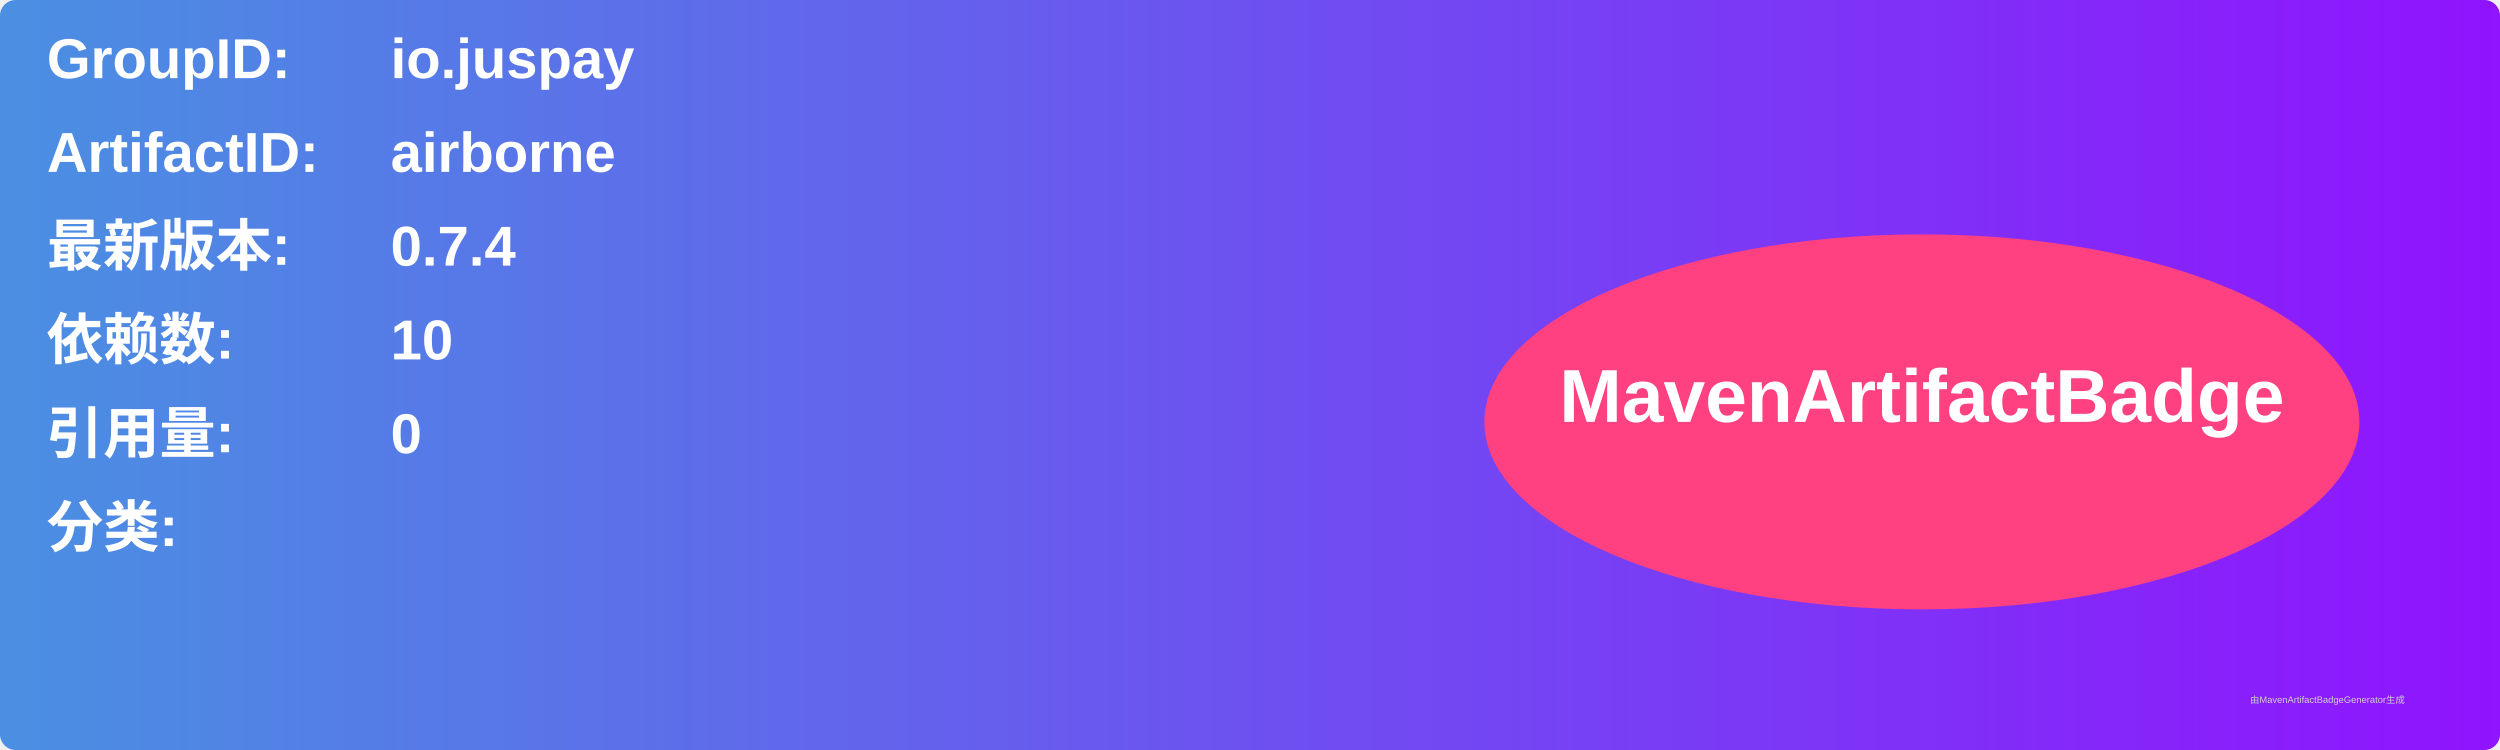
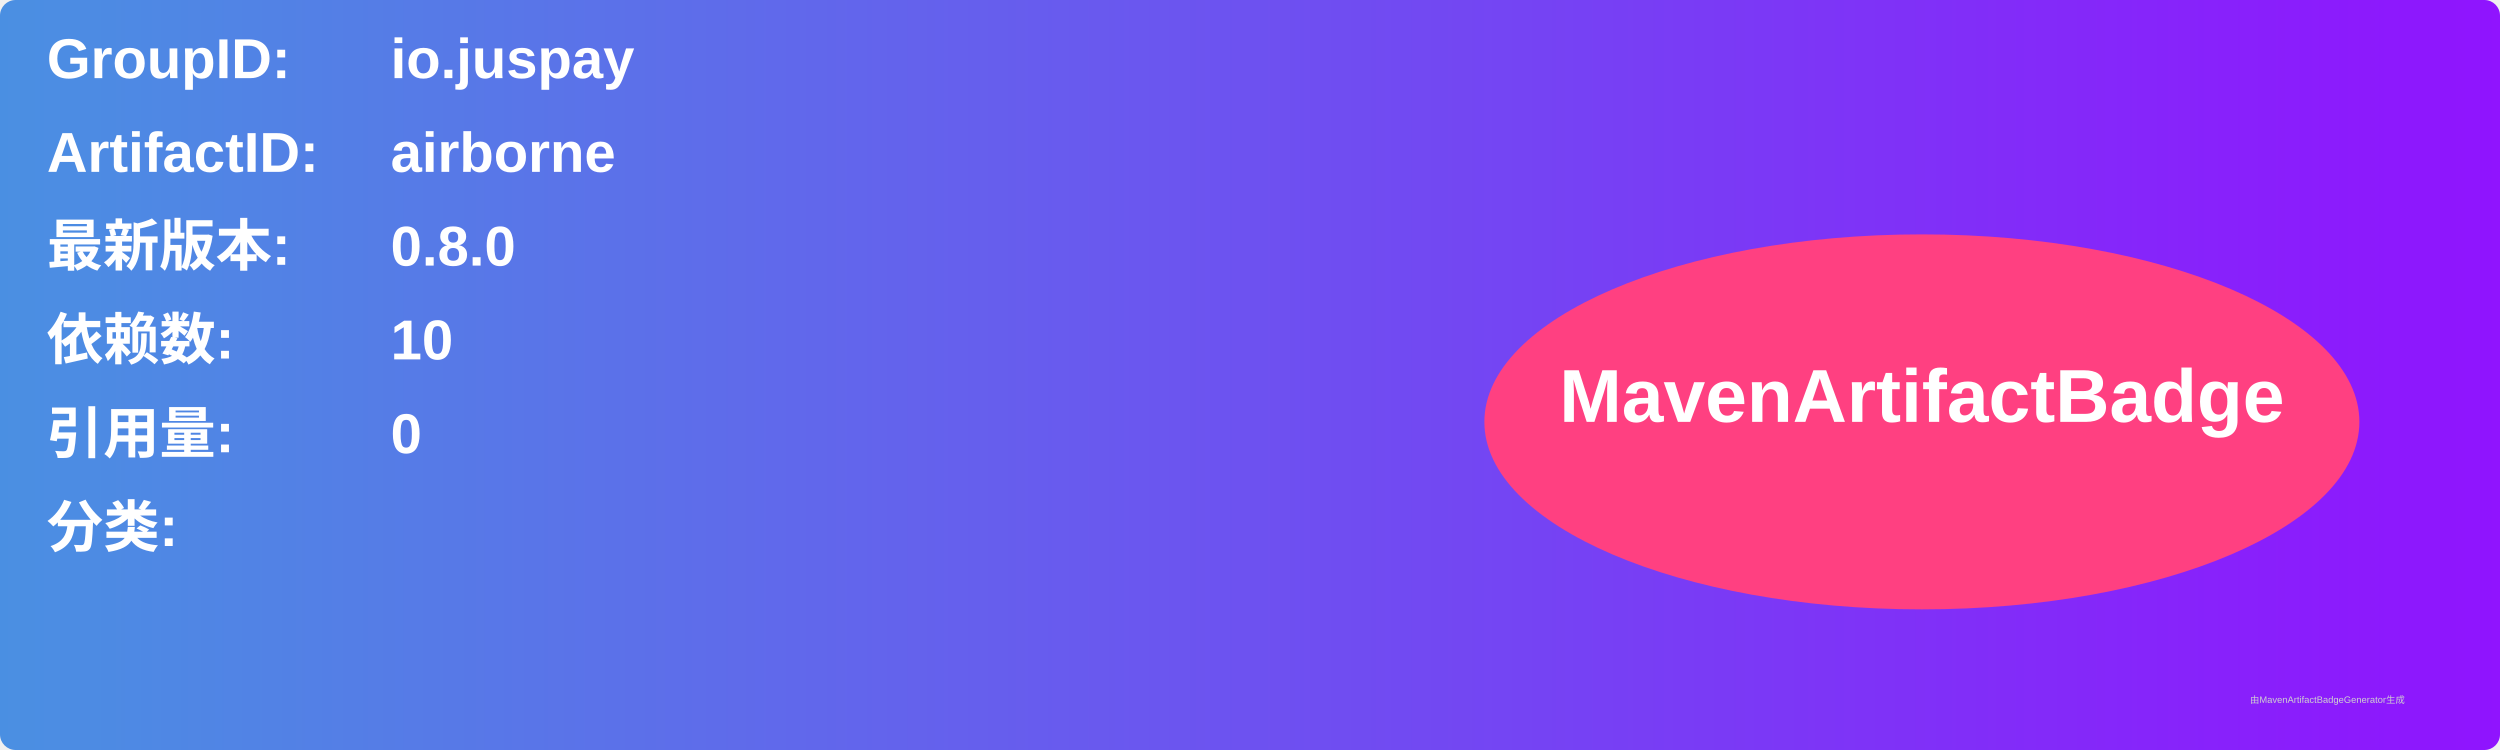
<svg xmlns="http://www.w3.org/2000/svg" width="800" height="240" viewBox="0 0 800 240">
  <linearGradient id="grad" x1="0%" y1="0%" x2="100%" y2="0%">
    <stop offset="0%" stop-color="#4a90e2" />
    <stop offset="100%" stop-color="#9013fe" />
  </linearGradient>
  <rect width="100%" height="100%" rx="5" ry="5" fill="url(#grad)" />
  <g transform="translate(15, 15)">
    <text x="0" y="10" font-family="Arial" font-size="18" fill="white" font-weight="bold" width="260">GroupID:</text>
    <text x="110" y="10" font-family="Arial" font-size="18" fill="white" font-weight="bold" width="460">io.juspay</text>
    <text x="0" y="40" font-family="Arial" font-size="18" fill="white" font-weight="bold" width="260">ArtifactID:</text>
    <text x="110" y="40" font-family="Arial" font-size="18" fill="white" font-weight="bold" width="460">airborne</text>
    <text x="0" y="70" font-family="Arial" font-size="18" fill="white" font-weight="bold">最新版本:</text>
    <text x="110" y="70" font-family="Arial" font-size="18" fill="white" font-weight="bold">
-       <tspan font-weight="bold">0.7.4</tspan>
+       <tspan font-weight="bold">0.8.0</tspan>
    </text>
    <text x="0" y="100" font-family="Arial" font-size="18" fill="white" font-weight="bold">依赖数: </text>
    <text x="110" y="100" font-family="Arial" font-size="18" fill="white">
      <tspan font-weight="bold">10</tspan>
    </text>
    <text x="0" y="130" font-family="Arial" font-size="18" fill="white" font-weight="bold">引用量: </text>
    <text x="110" y="130" font-family="Arial" font-size="18" fill="white">
      <tspan font-weight="bold">0</tspan>
    </text>
    <text x="0" y="160" font-family="Arial" font-size="18" fill="white" font-weight="bold">分类:</text>
    <text x="10" y="190" font-family="Arial" font-size="10" fill="white">
      <tspan font-weight="bold" />
    </text>
    <ellipse cx="600" cy="120" rx="140" ry="60" fill="#ff4081" />
    <text x="600" y="120" text-anchor="middle" font-family="Arial" font-size="24" fill="white" font-weight="bold">MavenArtifactBadge</text>
  </g>
  <text x="720" y="225" font-family="Arial" font-size="3" fill="#d0d0d0">由MavenArtifactBadgeGenerator生成</text>
</svg>
